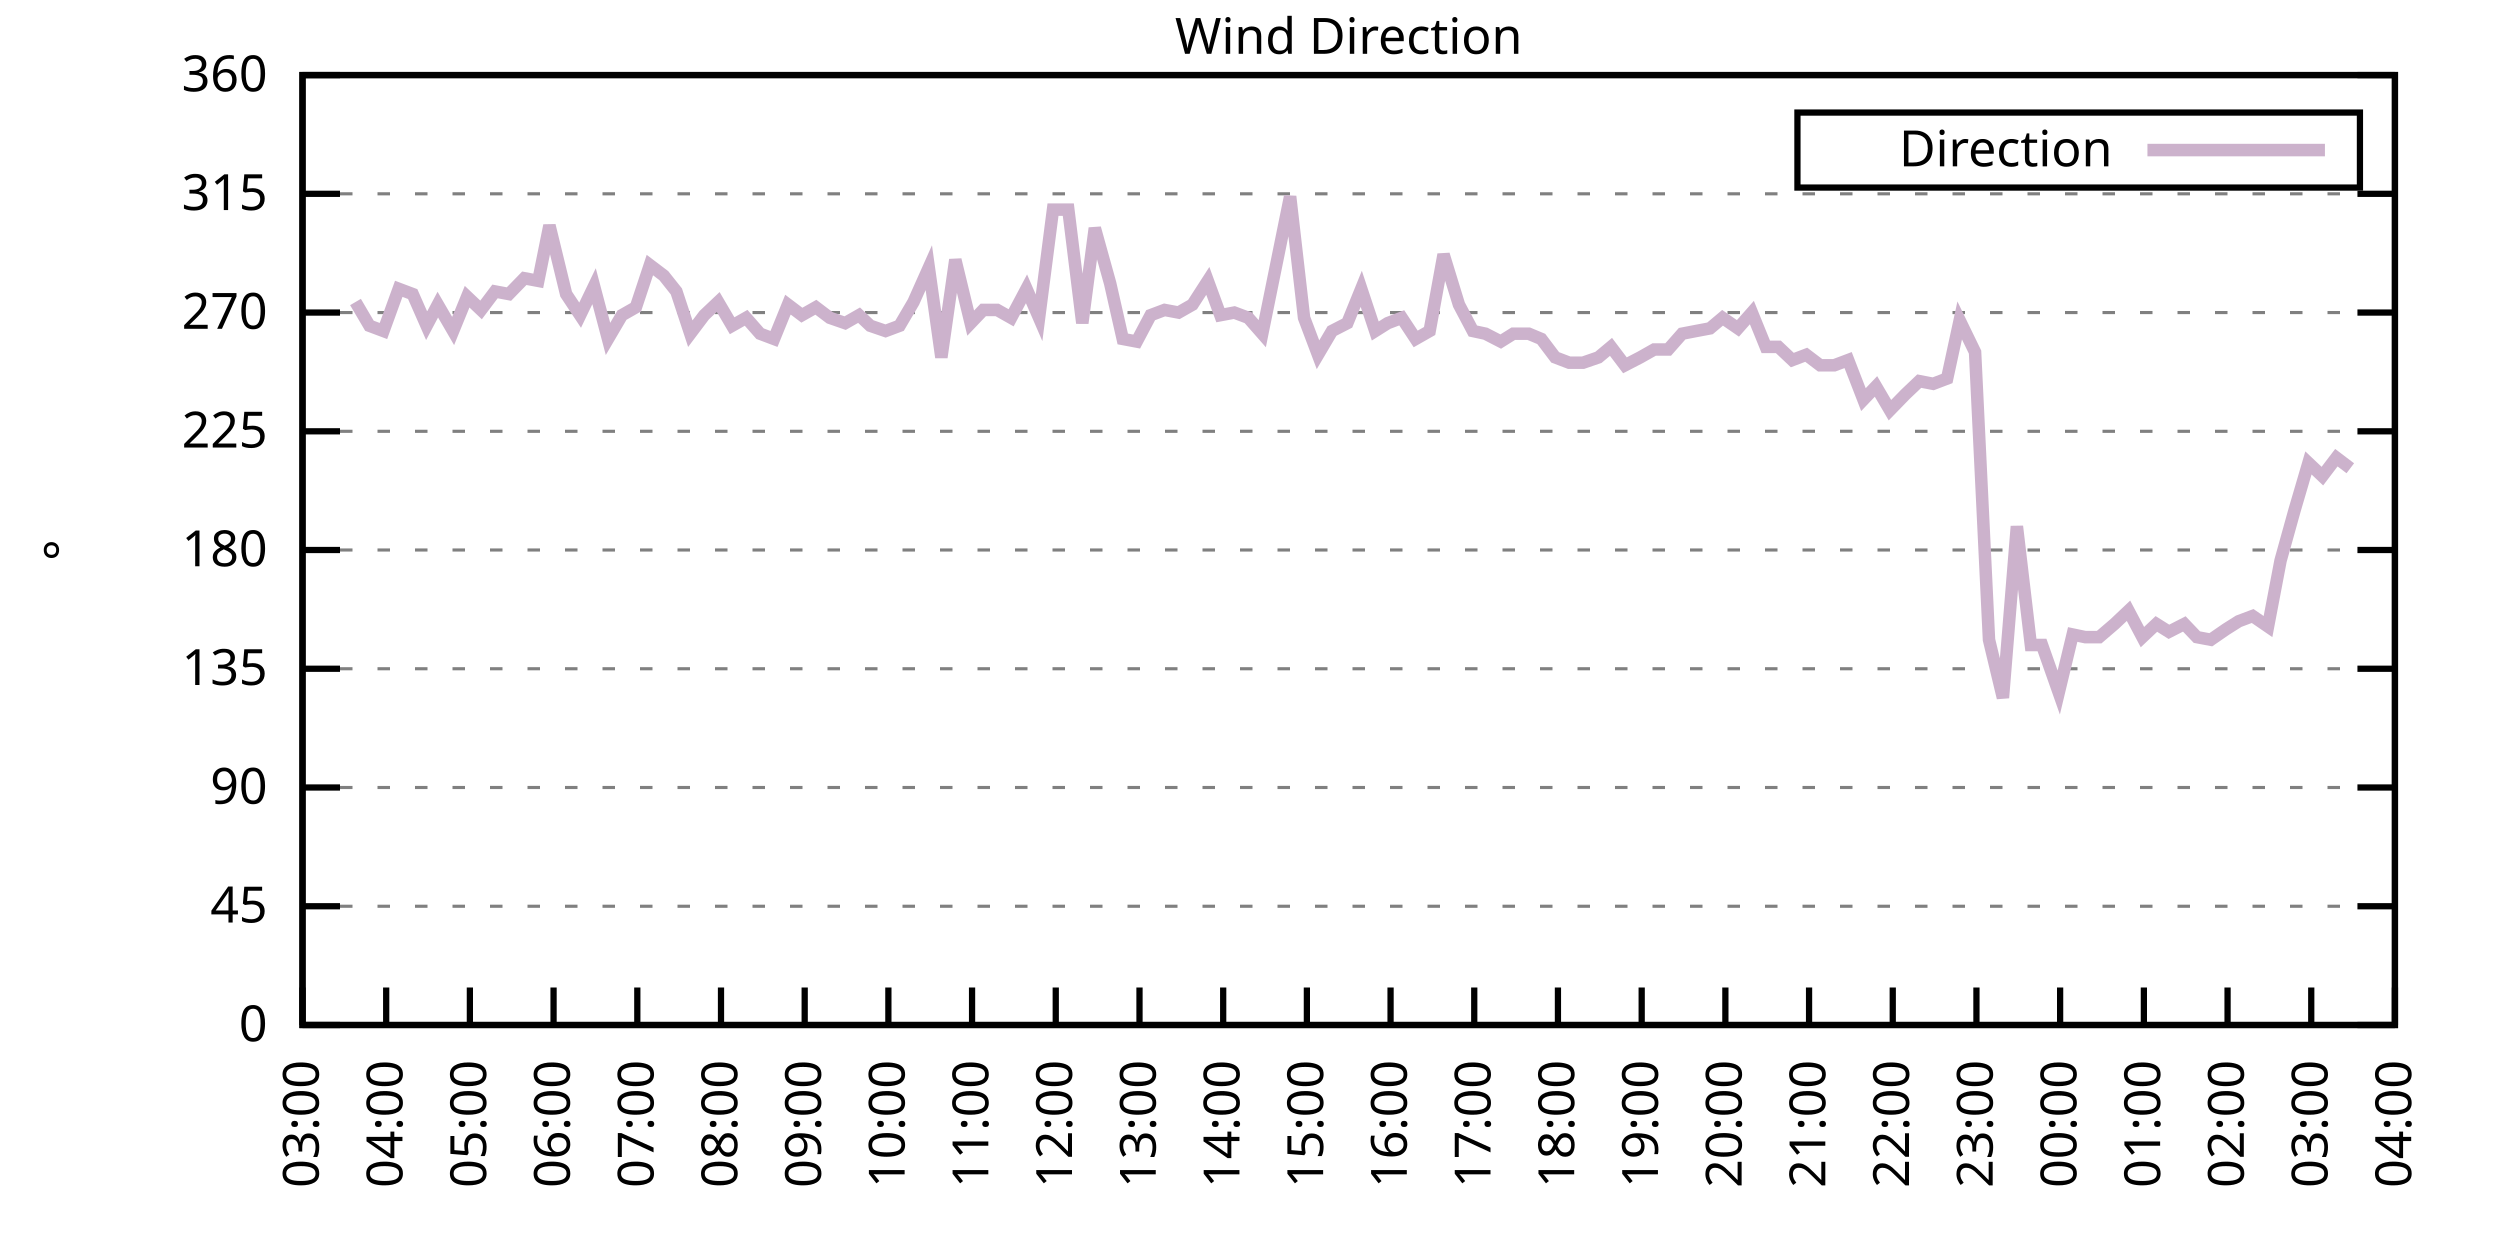
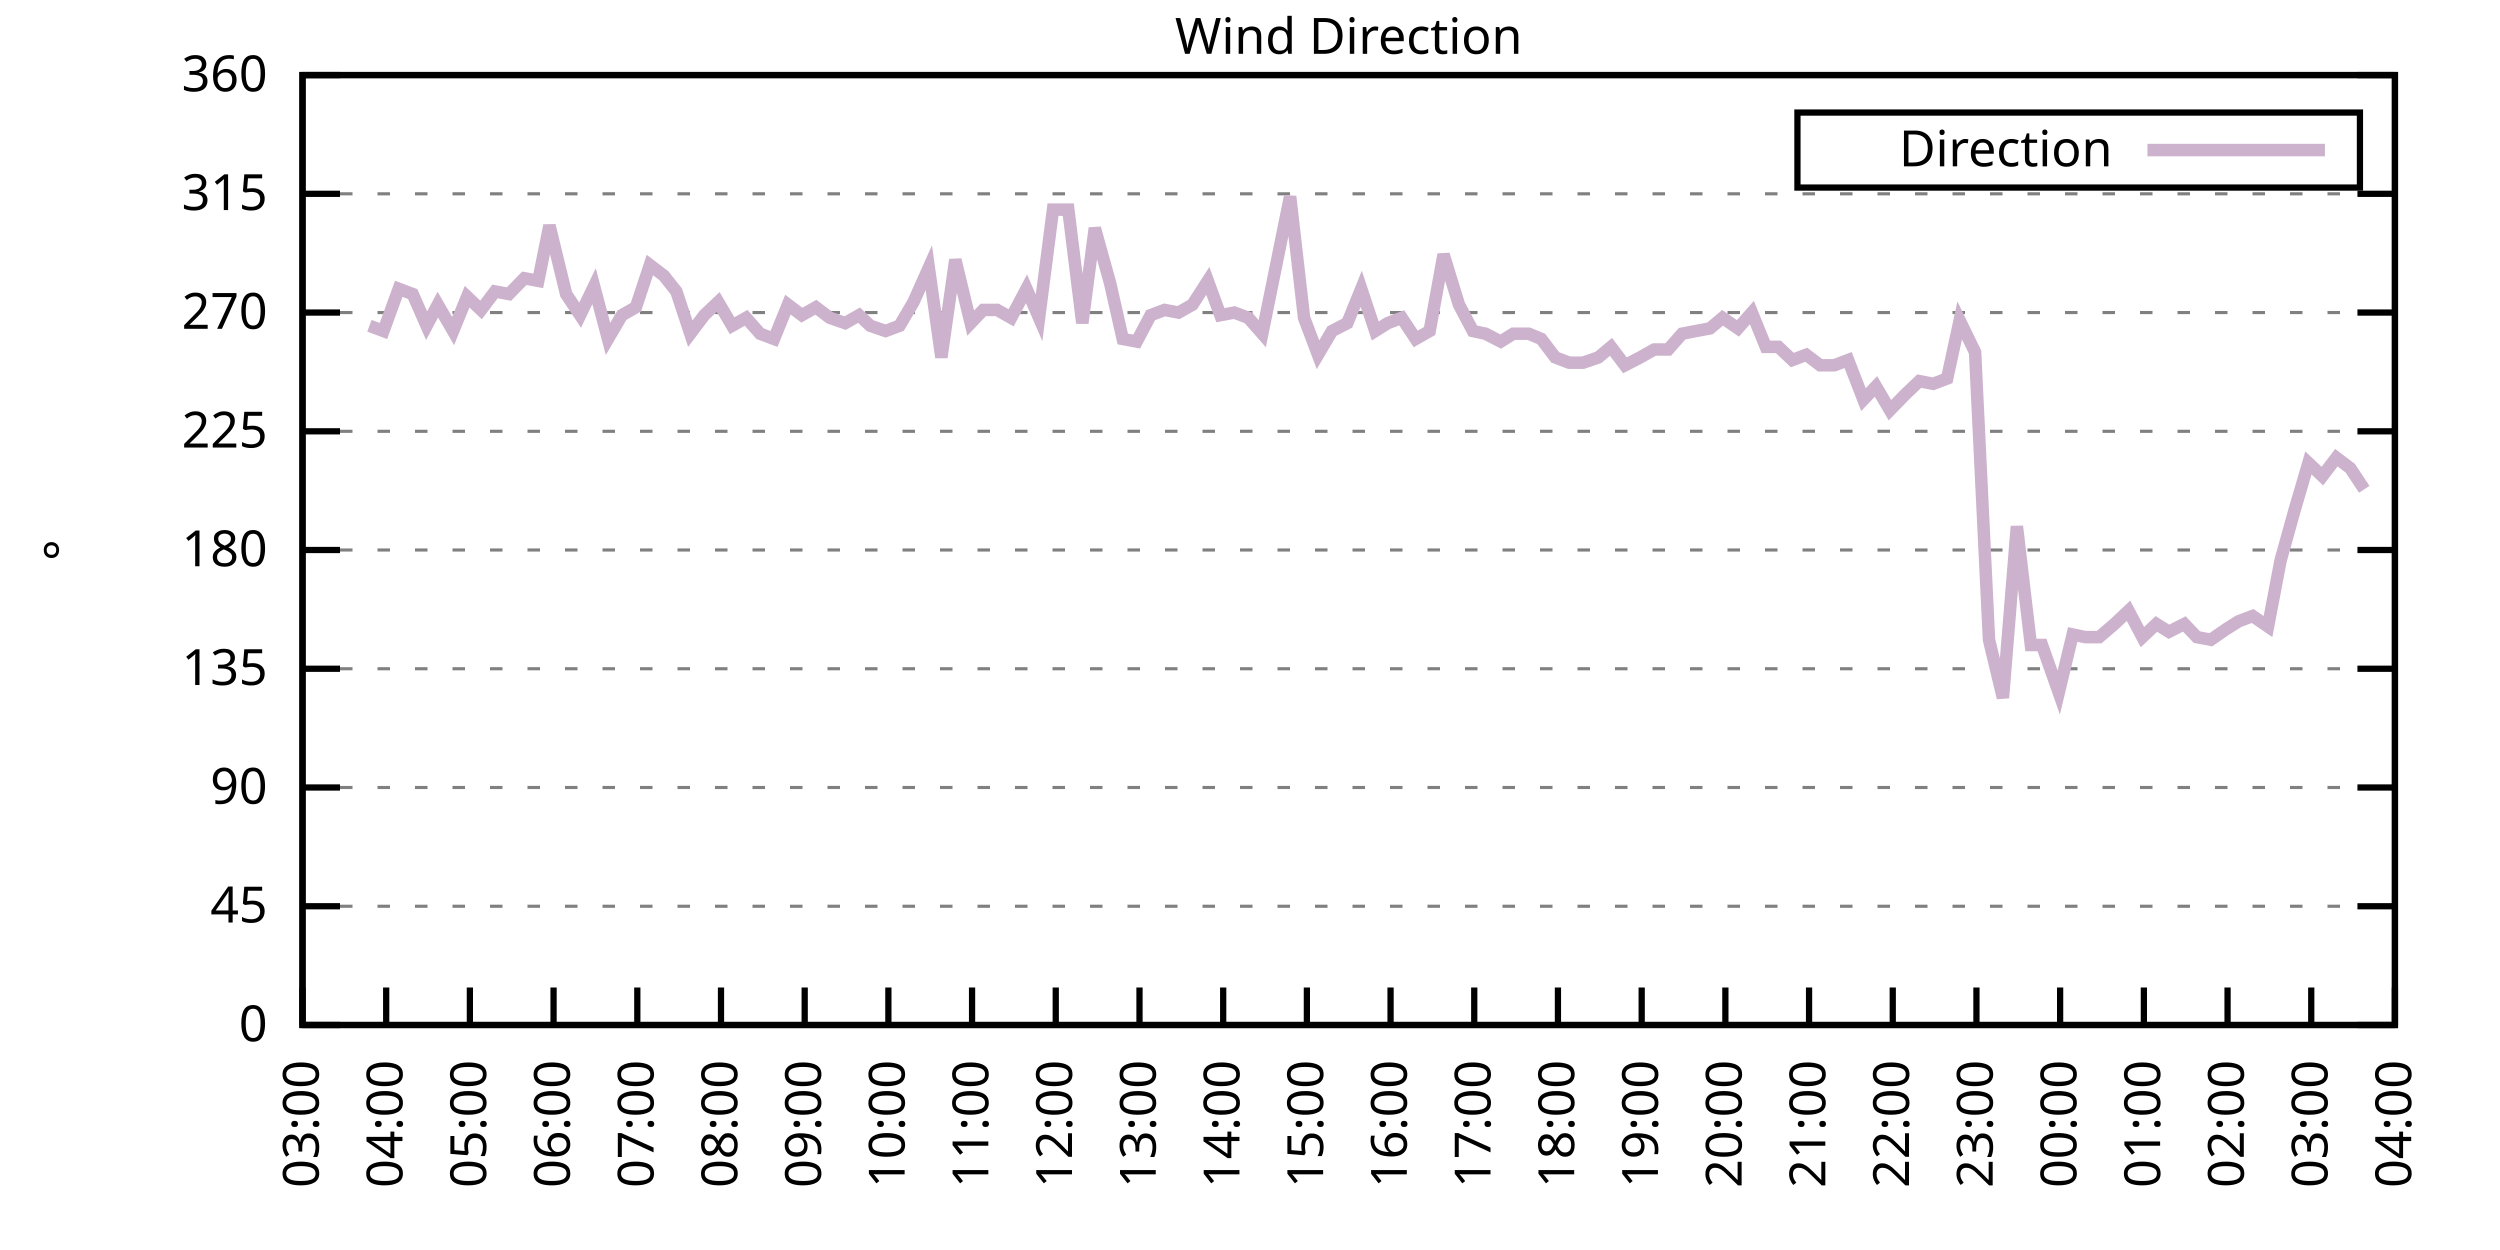
<svg xmlns="http://www.w3.org/2000/svg" xmlns:xlink="http://www.w3.org/1999/xlink" width="400" height="200" viewBox="0 0 400 200">
  <g id="gnuplot_canvas">
    <rect x="0" y="0" width="400" height="200" fill="none" />
    <defs>
      <circle id="gpDot" r="0.5" stroke-width="0.5" stroke="currentColor" />
      <path id="gpPt0" stroke-width="0.333" stroke="currentColor" d="M-1,0 h2 M0,-1 v2" />
      <path id="gpPt1" stroke-width="0.333" stroke="currentColor" d="M-1,-1 L1,1 M1,-1 L-1,1" />
      <path id="gpPt2" stroke-width="0.333" stroke="currentColor" d="M-1,0 L1,0 M0,-1 L0,1 M-1,-1 L1,1 M-1,1 L1,-1" />
      <rect id="gpPt3" stroke-width="0.333" stroke="currentColor" x="-1" y="-1" width="2" height="2" />
      <rect id="gpPt4" stroke-width="0.333" stroke="currentColor" fill="currentColor" x="-1" y="-1" width="2" height="2" />
      <circle id="gpPt5" stroke-width="0.333" stroke="currentColor" cx="0" cy="0" r="1" />
      <use xlink:href="#gpPt5" id="gpPt6" fill="currentColor" stroke="none" />
      <path id="gpPt7" stroke-width="0.333" stroke="currentColor" d="M0,-1.33 L-1.33,0.67 L1.33,0.67 z" />
      <use xlink:href="#gpPt7" id="gpPt8" fill="currentColor" stroke="none" />
      <use xlink:href="#gpPt7" id="gpPt9" stroke="currentColor" transform="rotate(180)" />
      <use xlink:href="#gpPt9" id="gpPt10" fill="currentColor" stroke="none" />
      <use xlink:href="#gpPt3" id="gpPt11" stroke="currentColor" transform="rotate(45)" />
      <use xlink:href="#gpPt11" id="gpPt12" fill="currentColor" stroke="none" />
      <path id="gpPt13" stroke-width="0.333" stroke="currentColor" d="M0,1.330 L1.265,0.411 L0.782,-1.067 L-0.782,-1.076 L-1.265,0.411 z" />
      <use xlink:href="#gpPt13" id="gpPt14" fill="currentColor" stroke="none" />
      <filter id="textbox" filterUnits="objectBoundingBox" x="0" y="0" height="1" width="1">
        <feFlood flood-color="white" flood-opacity="1" result="bgnd" />
        <feComposite in="SourceGraphic" in2="bgnd" operator="atop" />
      </filter>
      <filter id="greybox" filterUnits="objectBoundingBox" x="0" y="0" height="1" width="1">
        <feFlood flood-color="lightgrey" flood-opacity="1" result="grey" />
        <feComposite in="SourceGraphic" in2="grey" operator="atop" />
      </filter>
    </defs>
    <g fill="none" color="white" stroke="currentColor" stroke-width="1.00" stroke-linecap="butt" stroke-linejoin="miter">
</g>
    <g fill="none" color="black" stroke="currentColor" stroke-width="1.00" stroke-linecap="butt" stroke-linejoin="miter">
      <g stroke="none" shape-rendering="crispEdges">
        <polygon fill="rgb(255, 255, 255)" points="48.40,164.00 383.18,164.00 383.18,12.02 48.40,12.02 " />
      </g>
    </g>
    <g fill="none" color="black" stroke="currentColor" stroke-width="1.00" stroke-linecap="butt" stroke-linejoin="miter">
</g>
    <g fill="none" color="black" stroke="black" stroke-width="0.50" stroke-linecap="butt" stroke-linejoin="miter">
</g>
    <g fill="none" color="gray" stroke="currentColor" stroke-width="0.50" stroke-linecap="butt" stroke-linejoin="miter">
      <path stroke="gray" stroke-dasharray="2,4" class="gridline" d="M48.40,164.00 L383.19,164.00  " />
    </g>
    <g fill="none" color="gray" stroke="gray" stroke-width="1.00" stroke-linecap="butt" stroke-linejoin="miter">
</g>
    <g fill="none" color="black" stroke="currentColor" stroke-width="1.00" stroke-linecap="butt" stroke-linejoin="miter">
      <path stroke="black" d="M48.40,164.00 L54.40,164.00 M383.19,164.00 L377.19,164.00  " />
      <g transform="translate(42.80,166.60)" stroke="none" fill="black" font-family="Sans" font-size="8.00" text-anchor="end">
        <text>
          <tspan font-family="Sans"> 0</tspan>
        </text>
      </g>
    </g>
    <g fill="none" color="black" stroke="currentColor" stroke-width="1.00" stroke-linecap="butt" stroke-linejoin="miter">
</g>
    <g fill="none" color="black" stroke="black" stroke-width="0.50" stroke-linecap="butt" stroke-linejoin="miter">
</g>
    <g fill="none" color="gray" stroke="currentColor" stroke-width="0.50" stroke-linecap="butt" stroke-linejoin="miter">
      <path stroke="gray" stroke-dasharray="2,4" class="gridline" d="M48.40,145.00 L383.19,145.00  " />
    </g>
    <g fill="none" color="gray" stroke="gray" stroke-width="1.00" stroke-linecap="butt" stroke-linejoin="miter">
</g>
    <g fill="none" color="black" stroke="currentColor" stroke-width="1.00" stroke-linecap="butt" stroke-linejoin="miter">
      <path stroke="black" d="M48.40,145.00 L54.40,145.00 M383.19,145.00 L377.19,145.00  " />
      <g transform="translate(42.80,147.60)" stroke="none" fill="black" font-family="Sans" font-size="8.00" text-anchor="end">
        <text>
          <tspan font-family="Sans"> 45</tspan>
        </text>
      </g>
    </g>
    <g fill="none" color="black" stroke="currentColor" stroke-width="1.00" stroke-linecap="butt" stroke-linejoin="miter">
</g>
    <g fill="none" color="black" stroke="black" stroke-width="0.50" stroke-linecap="butt" stroke-linejoin="miter">
</g>
    <g fill="none" color="gray" stroke="currentColor" stroke-width="0.50" stroke-linecap="butt" stroke-linejoin="miter">
      <path stroke="gray" stroke-dasharray="2,4" class="gridline" d="M48.40,126.00 L383.19,126.00  " />
    </g>
    <g fill="none" color="gray" stroke="gray" stroke-width="1.00" stroke-linecap="butt" stroke-linejoin="miter">
</g>
    <g fill="none" color="black" stroke="currentColor" stroke-width="1.00" stroke-linecap="butt" stroke-linejoin="miter">
      <path stroke="black" d="M48.40,126.00 L54.40,126.00 M383.19,126.00 L377.19,126.00  " />
      <g transform="translate(42.80,128.60)" stroke="none" fill="black" font-family="Sans" font-size="8.00" text-anchor="end">
        <text>
          <tspan font-family="Sans"> 90</tspan>
        </text>
      </g>
    </g>
    <g fill="none" color="black" stroke="currentColor" stroke-width="1.00" stroke-linecap="butt" stroke-linejoin="miter">
</g>
    <g fill="none" color="black" stroke="black" stroke-width="0.50" stroke-linecap="butt" stroke-linejoin="miter">
</g>
    <g fill="none" color="gray" stroke="currentColor" stroke-width="0.50" stroke-linecap="butt" stroke-linejoin="miter">
      <path stroke="gray" stroke-dasharray="2,4" class="gridline" d="M48.40,107.00 L383.19,107.00  " />
    </g>
    <g fill="none" color="gray" stroke="gray" stroke-width="1.00" stroke-linecap="butt" stroke-linejoin="miter">
</g>
    <g fill="none" color="black" stroke="currentColor" stroke-width="1.00" stroke-linecap="butt" stroke-linejoin="miter">
      <path stroke="black" d="M48.40,107.00 L54.40,107.00 M383.19,107.00 L377.19,107.00  " />
      <g transform="translate(42.80,109.60)" stroke="none" fill="black" font-family="Sans" font-size="8.00" text-anchor="end">
        <text>
          <tspan font-family="Sans"> 135</tspan>
        </text>
      </g>
    </g>
    <g fill="none" color="black" stroke="currentColor" stroke-width="1.00" stroke-linecap="butt" stroke-linejoin="miter">
</g>
    <g fill="none" color="black" stroke="black" stroke-width="0.50" stroke-linecap="butt" stroke-linejoin="miter">
</g>
    <g fill="none" color="gray" stroke="currentColor" stroke-width="0.50" stroke-linecap="butt" stroke-linejoin="miter">
      <path stroke="gray" stroke-dasharray="2,4" class="gridline" d="M48.40,88.00 L383.19,88.00  " />
    </g>
    <g fill="none" color="gray" stroke="gray" stroke-width="1.00" stroke-linecap="butt" stroke-linejoin="miter">
</g>
    <g fill="none" color="black" stroke="currentColor" stroke-width="1.00" stroke-linecap="butt" stroke-linejoin="miter">
      <path stroke="black" d="M48.40,88.00 L54.40,88.00 M383.19,88.00 L377.19,88.00  " />
      <g transform="translate(42.80,90.60)" stroke="none" fill="black" font-family="Sans" font-size="8.00" text-anchor="end">
        <text>
          <tspan font-family="Sans"> 180</tspan>
        </text>
      </g>
    </g>
    <g fill="none" color="black" stroke="currentColor" stroke-width="1.00" stroke-linecap="butt" stroke-linejoin="miter">
</g>
    <g fill="none" color="black" stroke="black" stroke-width="0.50" stroke-linecap="butt" stroke-linejoin="miter">
</g>
    <g fill="none" color="gray" stroke="currentColor" stroke-width="0.50" stroke-linecap="butt" stroke-linejoin="miter">
      <path stroke="gray" stroke-dasharray="2,4" class="gridline" d="M48.40,69.01 L383.19,69.01  " />
    </g>
    <g fill="none" color="gray" stroke="gray" stroke-width="1.00" stroke-linecap="butt" stroke-linejoin="miter">
</g>
    <g fill="none" color="black" stroke="currentColor" stroke-width="1.00" stroke-linecap="butt" stroke-linejoin="miter">
      <path stroke="black" d="M48.40,69.01 L54.40,69.01 M383.19,69.01 L377.19,69.01  " />
      <g transform="translate(42.80,71.61)" stroke="none" fill="black" font-family="Sans" font-size="8.00" text-anchor="end">
        <text>
          <tspan font-family="Sans"> 225</tspan>
        </text>
      </g>
    </g>
    <g fill="none" color="black" stroke="currentColor" stroke-width="1.00" stroke-linecap="butt" stroke-linejoin="miter">
</g>
    <g fill="none" color="black" stroke="black" stroke-width="0.50" stroke-linecap="butt" stroke-linejoin="miter">
</g>
    <g fill="none" color="gray" stroke="currentColor" stroke-width="0.50" stroke-linecap="butt" stroke-linejoin="miter">
      <path stroke="gray" stroke-dasharray="2,4" class="gridline" d="M48.40,50.01 L383.19,50.01  " />
    </g>
    <g fill="none" color="gray" stroke="gray" stroke-width="1.00" stroke-linecap="butt" stroke-linejoin="miter">
</g>
    <g fill="none" color="black" stroke="currentColor" stroke-width="1.00" stroke-linecap="butt" stroke-linejoin="miter">
      <path stroke="black" d="M48.40,50.01 L54.40,50.01 M383.19,50.01 L377.19,50.01  " />
      <g transform="translate(42.80,52.61)" stroke="none" fill="black" font-family="Sans" font-size="8.00" text-anchor="end">
        <text>
          <tspan font-family="Sans"> 270</tspan>
        </text>
      </g>
    </g>
    <g fill="none" color="black" stroke="currentColor" stroke-width="1.00" stroke-linecap="butt" stroke-linejoin="miter">
</g>
    <g fill="none" color="black" stroke="black" stroke-width="0.50" stroke-linecap="butt" stroke-linejoin="miter">
</g>
    <g fill="none" color="gray" stroke="currentColor" stroke-width="0.50" stroke-linecap="butt" stroke-linejoin="miter">
      <path stroke="gray" stroke-dasharray="2,4" class="gridline" d="M48.40,31.01 L383.19,31.01  " />
    </g>
    <g fill="none" color="gray" stroke="gray" stroke-width="1.00" stroke-linecap="butt" stroke-linejoin="miter">
</g>
    <g fill="none" color="black" stroke="currentColor" stroke-width="1.00" stroke-linecap="butt" stroke-linejoin="miter">
      <path stroke="black" d="M48.40,31.01 L54.40,31.01 M383.19,31.01 L377.19,31.01  " />
      <g transform="translate(42.80,33.61)" stroke="none" fill="black" font-family="Sans" font-size="8.00" text-anchor="end">
        <text>
          <tspan font-family="Sans"> 315</tspan>
        </text>
      </g>
    </g>
    <g fill="none" color="black" stroke="currentColor" stroke-width="1.00" stroke-linecap="butt" stroke-linejoin="miter">
</g>
    <g fill="none" color="black" stroke="black" stroke-width="0.50" stroke-linecap="butt" stroke-linejoin="miter">
</g>
    <g fill="none" color="gray" stroke="currentColor" stroke-width="0.50" stroke-linecap="butt" stroke-linejoin="miter">
      <path stroke="gray" stroke-dasharray="2,4" class="gridline" d="M48.40,12.01 L383.19,12.01  " />
    </g>
    <g fill="none" color="gray" stroke="gray" stroke-width="1.00" stroke-linecap="butt" stroke-linejoin="miter">
</g>
    <g fill="none" color="black" stroke="currentColor" stroke-width="1.00" stroke-linecap="butt" stroke-linejoin="miter">
      <path stroke="black" d="M48.40,12.01 L54.40,12.01 M383.19,12.01 L377.19,12.01  " />
      <g transform="translate(42.80,14.61)" stroke="none" fill="black" font-family="Sans" font-size="8.00" text-anchor="end">
        <text>
          <tspan font-family="Sans"> 360</tspan>
        </text>
      </g>
    </g>
    <g fill="none" color="black" stroke="currentColor" stroke-width="1.00" stroke-linecap="butt" stroke-linejoin="miter">
      <path stroke="black" d="M48.40,164.00 L48.40,158.00  " />
      <g transform="translate(51.00,169.60) rotate(270.00)" stroke="none" fill="black" font-family="Sans" font-size="8.00" text-anchor="end">
        <text>
          <tspan font-family="Sans">03:00</tspan>
        </text>
      </g>
    </g>
    <g fill="none" color="black" stroke="currentColor" stroke-width="1.00" stroke-linecap="butt" stroke-linejoin="miter">
      <path stroke="black" d="M61.79,164.00 L61.79,158.00  " />
      <g transform="translate(64.39,169.60) rotate(270.00)" stroke="none" fill="black" font-family="Sans" font-size="8.00" text-anchor="end">
        <text>
          <tspan font-family="Sans">04:00</tspan>
        </text>
      </g>
    </g>
    <g fill="none" color="black" stroke="currentColor" stroke-width="1.00" stroke-linecap="butt" stroke-linejoin="miter">
      <path stroke="black" d="M75.18,164.00 L75.18,158.00  " />
      <g transform="translate(77.78,169.60) rotate(270.00)" stroke="none" fill="black" font-family="Sans" font-size="8.00" text-anchor="end">
        <text>
          <tspan font-family="Sans">05:00</tspan>
        </text>
      </g>
    </g>
    <g fill="none" color="black" stroke="currentColor" stroke-width="1.00" stroke-linecap="butt" stroke-linejoin="miter">
      <path stroke="black" d="M88.57,164.00 L88.57,158.00  " />
      <g transform="translate(91.17,169.60) rotate(270.00)" stroke="none" fill="black" font-family="Sans" font-size="8.00" text-anchor="end">
        <text>
          <tspan font-family="Sans">06:00</tspan>
        </text>
      </g>
    </g>
    <g fill="none" color="black" stroke="currentColor" stroke-width="1.00" stroke-linecap="butt" stroke-linejoin="miter">
      <path stroke="black" d="M101.97,164.00 L101.97,158.00  " />
      <g transform="translate(104.57,169.60) rotate(270.00)" stroke="none" fill="black" font-family="Sans" font-size="8.00" text-anchor="end">
        <text>
          <tspan font-family="Sans">07:00</tspan>
        </text>
      </g>
    </g>
    <g fill="none" color="black" stroke="currentColor" stroke-width="1.00" stroke-linecap="butt" stroke-linejoin="miter">
      <path stroke="black" d="M115.36,164.00 L115.36,158.00  " />
      <g transform="translate(117.96,169.60) rotate(270.00)" stroke="none" fill="black" font-family="Sans" font-size="8.00" text-anchor="end">
        <text>
          <tspan font-family="Sans">08:00</tspan>
        </text>
      </g>
    </g>
    <g fill="none" color="black" stroke="currentColor" stroke-width="1.00" stroke-linecap="butt" stroke-linejoin="miter">
      <path stroke="black" d="M128.75,164.00 L128.75,158.00  " />
      <g transform="translate(131.35,169.60) rotate(270.00)" stroke="none" fill="black" font-family="Sans" font-size="8.00" text-anchor="end">
        <text>
          <tspan font-family="Sans">09:00</tspan>
        </text>
      </g>
    </g>
    <g fill="none" color="black" stroke="currentColor" stroke-width="1.00" stroke-linecap="butt" stroke-linejoin="miter">
      <path stroke="black" d="M142.14,164.00 L142.14,158.00  " />
      <g transform="translate(144.74,169.60) rotate(270.00)" stroke="none" fill="black" font-family="Sans" font-size="8.00" text-anchor="end">
        <text>
          <tspan font-family="Sans">10:00</tspan>
        </text>
      </g>
    </g>
    <g fill="none" color="black" stroke="currentColor" stroke-width="1.00" stroke-linecap="butt" stroke-linejoin="miter">
      <path stroke="black" d="M155.53,164.00 L155.53,158.00  " />
      <g transform="translate(158.13,169.60) rotate(270.00)" stroke="none" fill="black" font-family="Sans" font-size="8.00" text-anchor="end">
        <text>
          <tspan font-family="Sans">11:00</tspan>
        </text>
      </g>
    </g>
    <g fill="none" color="black" stroke="currentColor" stroke-width="1.00" stroke-linecap="butt" stroke-linejoin="miter">
      <path stroke="black" d="M168.92,164.00 L168.92,158.00  " />
      <g transform="translate(171.52,169.60) rotate(270.00)" stroke="none" fill="black" font-family="Sans" font-size="8.00" text-anchor="end">
        <text>
          <tspan font-family="Sans">12:00</tspan>
        </text>
      </g>
    </g>
    <g fill="none" color="black" stroke="currentColor" stroke-width="1.00" stroke-linecap="butt" stroke-linejoin="miter">
      <path stroke="black" d="M182.32,164.00 L182.32,158.00  " />
      <g transform="translate(184.92,169.60) rotate(270.00)" stroke="none" fill="black" font-family="Sans" font-size="8.00" text-anchor="end">
        <text>
          <tspan font-family="Sans">13:00</tspan>
        </text>
      </g>
    </g>
    <g fill="none" color="black" stroke="currentColor" stroke-width="1.00" stroke-linecap="butt" stroke-linejoin="miter">
      <path stroke="black" d="M195.71,164.00 L195.71,158.00  " />
      <g transform="translate(198.31,169.60) rotate(270.00)" stroke="none" fill="black" font-family="Sans" font-size="8.00" text-anchor="end">
        <text>
          <tspan font-family="Sans">14:00</tspan>
        </text>
      </g>
    </g>
    <g fill="none" color="black" stroke="currentColor" stroke-width="1.00" stroke-linecap="butt" stroke-linejoin="miter">
      <path stroke="black" d="M209.10,164.00 L209.10,158.00  " />
      <g transform="translate(211.70,169.60) rotate(270.00)" stroke="none" fill="black" font-family="Sans" font-size="8.00" text-anchor="end">
        <text>
          <tspan font-family="Sans">15:00</tspan>
        </text>
      </g>
    </g>
    <g fill="none" color="black" stroke="currentColor" stroke-width="1.00" stroke-linecap="butt" stroke-linejoin="miter">
      <path stroke="black" d="M222.49,164.00 L222.49,158.00  " />
      <g transform="translate(225.09,169.60) rotate(270.00)" stroke="none" fill="black" font-family="Sans" font-size="8.00" text-anchor="end">
        <text>
          <tspan font-family="Sans">16:00</tspan>
        </text>
      </g>
    </g>
    <g fill="none" color="black" stroke="currentColor" stroke-width="1.00" stroke-linecap="butt" stroke-linejoin="miter">
      <path stroke="black" d="M235.88,164.00 L235.88,158.00  " />
      <g transform="translate(238.48,169.60) rotate(270.00)" stroke="none" fill="black" font-family="Sans" font-size="8.00" text-anchor="end">
        <text>
          <tspan font-family="Sans">17:00</tspan>
        </text>
      </g>
    </g>
    <g fill="none" color="black" stroke="currentColor" stroke-width="1.00" stroke-linecap="butt" stroke-linejoin="miter">
      <path stroke="black" d="M249.27,164.00 L249.27,158.00  " />
      <g transform="translate(251.87,169.60) rotate(270.00)" stroke="none" fill="black" font-family="Sans" font-size="8.00" text-anchor="end">
        <text>
          <tspan font-family="Sans">18:00</tspan>
        </text>
      </g>
    </g>
    <g fill="none" color="black" stroke="currentColor" stroke-width="1.00" stroke-linecap="butt" stroke-linejoin="miter">
      <path stroke="black" d="M262.67,164.00 L262.67,158.00  " />
      <g transform="translate(265.27,169.60) rotate(270.00)" stroke="none" fill="black" font-family="Sans" font-size="8.00" text-anchor="end">
        <text>
          <tspan font-family="Sans">19:00</tspan>
        </text>
      </g>
    </g>
    <g fill="none" color="black" stroke="currentColor" stroke-width="1.00" stroke-linecap="butt" stroke-linejoin="miter">
      <path stroke="black" d="M276.06,164.00 L276.06,158.00  " />
      <g transform="translate(278.66,169.60) rotate(270.00)" stroke="none" fill="black" font-family="Sans" font-size="8.00" text-anchor="end">
        <text>
          <tspan font-family="Sans">20:00</tspan>
        </text>
      </g>
    </g>
    <g fill="none" color="black" stroke="currentColor" stroke-width="1.00" stroke-linecap="butt" stroke-linejoin="miter">
      <path stroke="black" d="M289.45,164.00 L289.45,158.00  " />
      <g transform="translate(292.05,169.60) rotate(270.00)" stroke="none" fill="black" font-family="Sans" font-size="8.00" text-anchor="end">
        <text>
          <tspan font-family="Sans">21:00</tspan>
        </text>
      </g>
    </g>
    <g fill="none" color="black" stroke="currentColor" stroke-width="1.00" stroke-linecap="butt" stroke-linejoin="miter">
      <path stroke="black" d="M302.84,164.00 L302.84,158.00  " />
      <g transform="translate(305.44,169.60) rotate(270.00)" stroke="none" fill="black" font-family="Sans" font-size="8.00" text-anchor="end">
        <text>
          <tspan font-family="Sans">22:00</tspan>
        </text>
      </g>
    </g>
    <g fill="none" color="black" stroke="currentColor" stroke-width="1.00" stroke-linecap="butt" stroke-linejoin="miter">
      <path stroke="black" d="M316.23,164.00 L316.23,158.00  " />
      <g transform="translate(318.83,169.60) rotate(270.00)" stroke="none" fill="black" font-family="Sans" font-size="8.00" text-anchor="end">
        <text>
          <tspan font-family="Sans">23:00</tspan>
        </text>
      </g>
    </g>
    <g fill="none" color="black" stroke="currentColor" stroke-width="1.00" stroke-linecap="butt" stroke-linejoin="miter">
      <path stroke="black" d="M329.62,164.00 L329.62,158.00  " />
      <g transform="translate(332.22,169.60) rotate(270.00)" stroke="none" fill="black" font-family="Sans" font-size="8.00" text-anchor="end">
        <text>
          <tspan font-family="Sans">00:00</tspan>
        </text>
      </g>
    </g>
    <g fill="none" color="black" stroke="currentColor" stroke-width="1.00" stroke-linecap="butt" stroke-linejoin="miter">
      <path stroke="black" d="M343.02,164.00 L343.02,158.00  " />
      <g transform="translate(345.62,169.60) rotate(270.00)" stroke="none" fill="black" font-family="Sans" font-size="8.00" text-anchor="end">
        <text>
          <tspan font-family="Sans">01:00</tspan>
        </text>
      </g>
    </g>
    <g fill="none" color="black" stroke="currentColor" stroke-width="1.00" stroke-linecap="butt" stroke-linejoin="miter">
      <path stroke="black" d="M356.41,164.00 L356.41,158.00  " />
      <g transform="translate(359.01,169.60) rotate(270.00)" stroke="none" fill="black" font-family="Sans" font-size="8.00" text-anchor="end">
        <text>
          <tspan font-family="Sans">02:00</tspan>
        </text>
      </g>
    </g>
    <g fill="none" color="black" stroke="currentColor" stroke-width="1.00" stroke-linecap="butt" stroke-linejoin="miter">
      <path stroke="black" d="M369.80,164.00 L369.80,158.00  " />
      <g transform="translate(372.40,169.60) rotate(270.00)" stroke="none" fill="black" font-family="Sans" font-size="8.00" text-anchor="end">
        <text>
          <tspan font-family="Sans">03:00</tspan>
        </text>
      </g>
    </g>
    <g fill="none" color="black" stroke="currentColor" stroke-width="1.00" stroke-linecap="butt" stroke-linejoin="miter">
      <path stroke="black" d="M383.19,164.00 L383.19,158.00  " />
      <g transform="translate(385.79,169.60) rotate(270.00)" stroke="none" fill="black" font-family="Sans" font-size="8.00" text-anchor="end">
        <text>
          <tspan font-family="Sans">04:00</tspan>
        </text>
      </g>
    </g>
    <g fill="none" color="black" stroke="currentColor" stroke-width="1.00" stroke-linecap="butt" stroke-linejoin="miter">
</g>
    <g fill="none" color="black" stroke="currentColor" stroke-width="1.00" stroke-linecap="butt" stroke-linejoin="miter">
      <path stroke="black" d="M48.40,12.01 L48.40,164.00 L383.19,164.00 L383.19,12.01 L48.40,12.01 Z  " />
    </g>
    <g fill="none" color="black" stroke="currentColor" stroke-width="1.00" stroke-linecap="butt" stroke-linejoin="miter">
</g>
    <g fill="none" color="black" stroke="currentColor" stroke-width="1.00" stroke-linecap="butt" stroke-linejoin="miter">
      <path stroke="black" d="M287.59,30.01 L287.59,18.01 L377.59,18.01 L377.59,30.01 L287.59,30.01 Z  " />
    </g>
    <g id="Wind_direction_plot_1">
      <g fill="none" color="white" stroke="black" stroke-width="2.00" stroke-linecap="butt" stroke-linejoin="miter">
</g>
      <g fill="none" color="black" stroke="currentColor" stroke-width="2.00" stroke-linecap="butt" stroke-linejoin="miter">
        <g transform="translate(337.99,26.61)" stroke="none" fill="black" font-family="Sans" font-size="8.00" text-anchor="end">
          <text>
            <tspan font-family="Sans">Direction</tspan>
          </text>
        </g>
      </g>
      <g fill="none" color="black" stroke="currentColor" stroke-width="2.00" stroke-linecap="butt" stroke-linejoin="miter">
-         <path stroke="rgb(204, 178, 204)" d="M343.59,24.01 L371.99,24.01 M56.88,48.32 L59.11,52.12 L61.35,52.96 L63.80,46.21 L66.03,47.05 L68.26,52.12   L70.05,48.74 L72.50,52.96 L74.74,47.47 L76.97,49.59 L79.20,46.63 L81.43,47.05 L83.89,44.52 L86.12,44.94   L87.91,36.08 L90.58,47.05 L92.82,50.43 L95.05,45.79 L97.28,54.23 L99.51,50.43 L101.74,49.16 L103.98,42.41   L106.21,44.10 L108.22,46.63 L110.45,53.39 L112.68,50.43 L114.91,48.32 L117.14,52.12 L119.38,50.85 L121.61,53.39   L123.84,54.23 L126.07,48.74 L128.30,50.43 L130.54,49.16 L132.77,50.85 L135.22,51.70 L137.45,50.43 L139.24,52.12   L141.69,52.96 L143.93,52.12 L146.16,48.32 L148.61,42.83 L150.62,57.18 L152.85,41.56 L155.31,51.70 L157.32,49.59   L159.55,49.59 L161.78,50.85 L164.24,46.21 L166.25,50.85 L168.48,33.54 L170.93,33.54 L173.17,51.70 L175.17,36.50   L177.63,45.36 L179.64,54.23 L181.87,54.65 L184.10,50.43 L186.33,49.59 L188.57,50.01 L190.80,48.74 L193.25,44.94   L195.26,50.43 L197.49,50.01 L199.73,50.85 L201.96,53.39 L204.19,42.41 L206.42,31.43 L208.65,50.85 L210.88,56.76   L213.12,52.96 L215.57,51.70 L217.80,46.21 L220.04,52.96 L222.04,51.70 L224.28,50.85 L226.51,54.23 L228.74,52.96   L230.97,40.72 L233.43,48.74 L235.66,52.96 L237.67,53.39 L240.12,54.65 L242.13,53.39 L244.59,53.39 L246.60,54.23   L248.83,57.18 L251.06,58.03 L253.29,58.03 L255.75,57.18 L257.76,55.50 L259.99,58.45 L262.44,57.18 L264.67,55.92   L266.91,55.92 L269.14,53.39 L271.37,52.96 L273.60,52.54 L275.61,50.85 L278.07,52.54 L280.30,50.01 L282.53,55.50   L284.54,55.50 L286.77,57.61 L289.00,56.76 L291.23,58.45 L293.47,58.45 L295.70,57.61 L298.15,63.94 L300.16,61.83   L302.39,65.63 L304.85,63.10 L307.08,60.98 L309.31,61.41 L311.54,60.56 L313.55,51.27 L316.01,56.34 L318.24,102.36   L320.47,111.65 L322.70,84.21 L324.94,103.20 L326.72,103.20 L329.40,110.80 L331.63,101.52 L333.64,101.94 L335.87,101.94   L338.33,99.83 L340.56,97.72 L342.79,101.94 L345.02,99.83 L347.03,101.09 L349.49,99.83 L351.50,101.94 L353.73,102.36   L356.18,100.67 L358.19,99.40 L360.42,98.56 L362.88,100.25 L364.89,89.69 L367.12,81.67 L369.35,74.07 L371.58,76.18   L373.82,73.23 L376.05,74.92  " />
+         <path stroke="rgb(204, 178, 204)" d="M343.59,24.01 L371.99,24.01 M59.11,52.12 L61.35,52.96 L63.80,46.21 L66.03,47.05 L68.26,52.12 L70.05,48.74   L72.50,52.96 L74.74,47.47 L76.97,49.59 L79.20,46.63 L81.43,47.05 L83.89,44.52 L86.12,44.94 L87.91,36.08   L90.58,47.05 L92.82,50.43 L95.05,45.79 L97.28,54.23 L99.51,50.43 L101.74,49.16 L103.98,42.41 L106.21,44.10   L108.22,46.63 L110.45,53.39 L112.68,50.43 L114.91,48.32 L117.14,52.12 L119.38,50.85 L121.61,53.39 L123.84,54.23   L126.07,48.74 L128.30,50.43 L130.54,49.16 L132.77,50.85 L135.22,51.70 L137.45,50.43 L139.24,52.12 L141.69,52.96   L143.93,52.12 L146.16,48.32 L148.61,42.83 L150.62,57.18 L152.85,41.56 L155.31,51.70 L157.32,49.59 L159.55,49.59   L161.78,50.85 L164.24,46.21 L166.25,50.85 L168.48,33.54 L170.93,33.54 L173.17,51.70 L175.17,36.50 L177.63,45.36   L179.64,54.23 L181.87,54.65 L184.10,50.43 L186.33,49.59 L188.57,50.01 L190.80,48.74 L193.25,44.94 L195.26,50.43   L197.49,50.01 L199.73,50.85 L201.96,53.39 L204.19,42.41 L206.42,31.43 L208.65,50.85 L210.88,56.76 L213.12,52.96   L215.57,51.70 L217.80,46.21 L220.04,52.96 L222.04,51.70 L224.28,50.85 L226.51,54.23 L228.74,52.96 L230.97,40.72   L233.43,48.74 L235.66,52.96 L237.67,53.39 L240.12,54.65 L242.13,53.39 L244.59,53.39 L246.60,54.23 L248.83,57.18   L251.06,58.03 L253.29,58.03 L255.75,57.18 L257.76,55.50 L259.99,58.45 L262.44,57.18 L264.67,55.92 L266.91,55.92   L269.14,53.39 L271.37,52.96 L273.60,52.54 L275.61,50.85 L278.07,52.54 L280.30,50.01 L282.53,55.50 L284.54,55.50   L286.77,57.61 L289.00,56.76 L291.23,58.45 L293.47,58.45 L295.70,57.61 L298.15,63.94 L300.16,61.83 L302.39,65.63   L304.85,63.10 L307.08,60.98 L309.31,61.41 L311.54,60.56 L313.55,51.27 L316.01,56.34 L318.24,102.36 L320.47,111.65   L322.70,84.21 L324.94,103.20 L326.72,103.20 L329.40,110.80 L331.63,101.52 L333.64,101.94 L335.87,101.94 L338.33,99.83   L340.56,97.72 L342.79,101.94 L345.02,99.83 L347.03,101.09 L349.49,99.83 L351.50,101.94 L353.73,102.36 L356.18,100.67   L358.19,99.40 L360.42,98.56 L362.88,100.25 L364.89,89.69 L367.12,81.67 L369.35,74.07 L371.58,76.18 L373.82,73.23   L376.05,74.92 L378.28,78.29  " />
      </g>
    </g>
    <g fill="none" color="black" stroke="currentColor" stroke-width="2.00" stroke-linecap="butt" stroke-linejoin="miter">
</g>
    <g fill="none" color="black" stroke="black" stroke-width="1.00" stroke-linecap="butt" stroke-linejoin="miter">
</g>
    <g fill="none" color="black" stroke="currentColor" stroke-width="1.00" stroke-linecap="butt" stroke-linejoin="miter">
      <path stroke="black" d="M48.40,12.01 L48.40,164.00 L383.19,164.00 L383.19,12.01 L48.40,12.01 Z  " />
      <g transform="translate(12.80,88.01) rotate(270.00)" stroke="none" fill="black" font-family="Sans" font-size="8.00" text-anchor="middle">
        <text>
          <tspan font-family="Sans">°</tspan>
        </text>
      </g>
    </g>
    <g fill="none" color="black" stroke="currentColor" stroke-width="1.00" stroke-linecap="butt" stroke-linejoin="miter">
</g>
    <g fill="none" color="black" stroke="currentColor" stroke-width="1.00" stroke-linecap="butt" stroke-linejoin="miter">
      <g transform="translate(215.79,8.61)" stroke="none" fill="black" font-family="Sans" font-size="8.00" text-anchor="middle">
        <text>
          <tspan font-family="Sans">Wind Direction</tspan>
        </text>
      </g>
    </g>
    <g fill="none" color="black" stroke="currentColor" stroke-width="1.00" stroke-linecap="butt" stroke-linejoin="miter">
</g>
  </g>
</svg>
